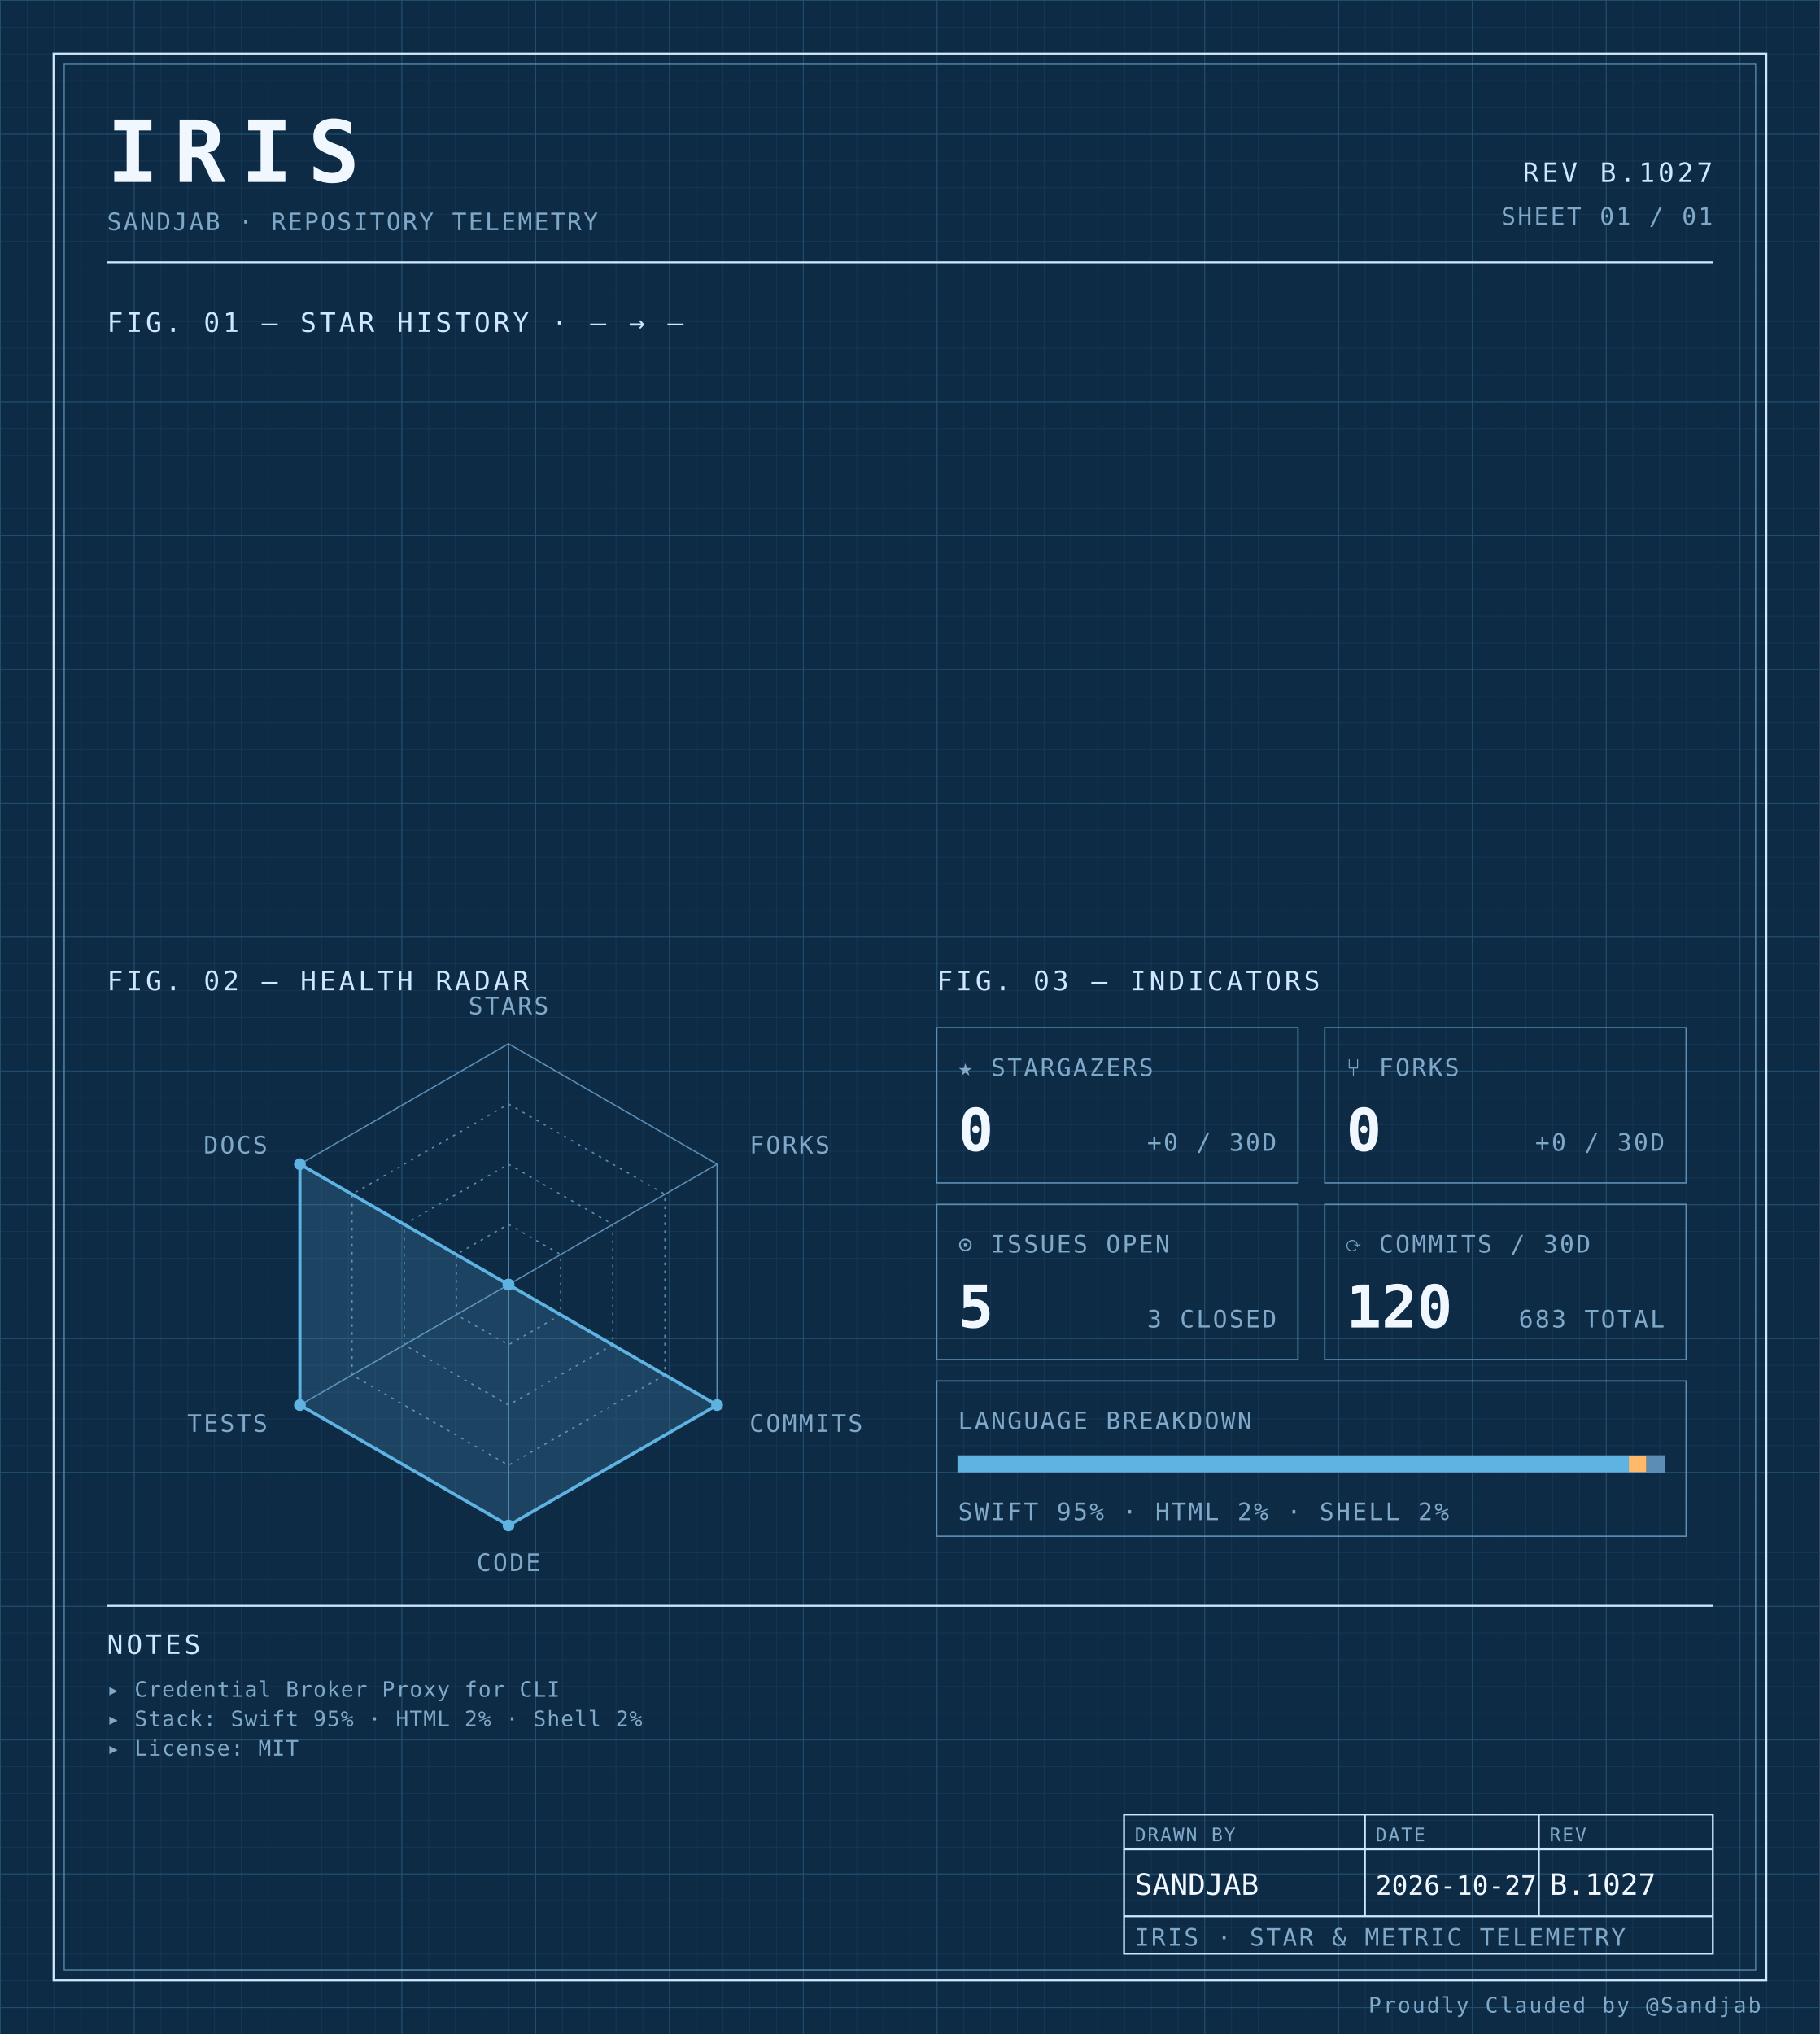
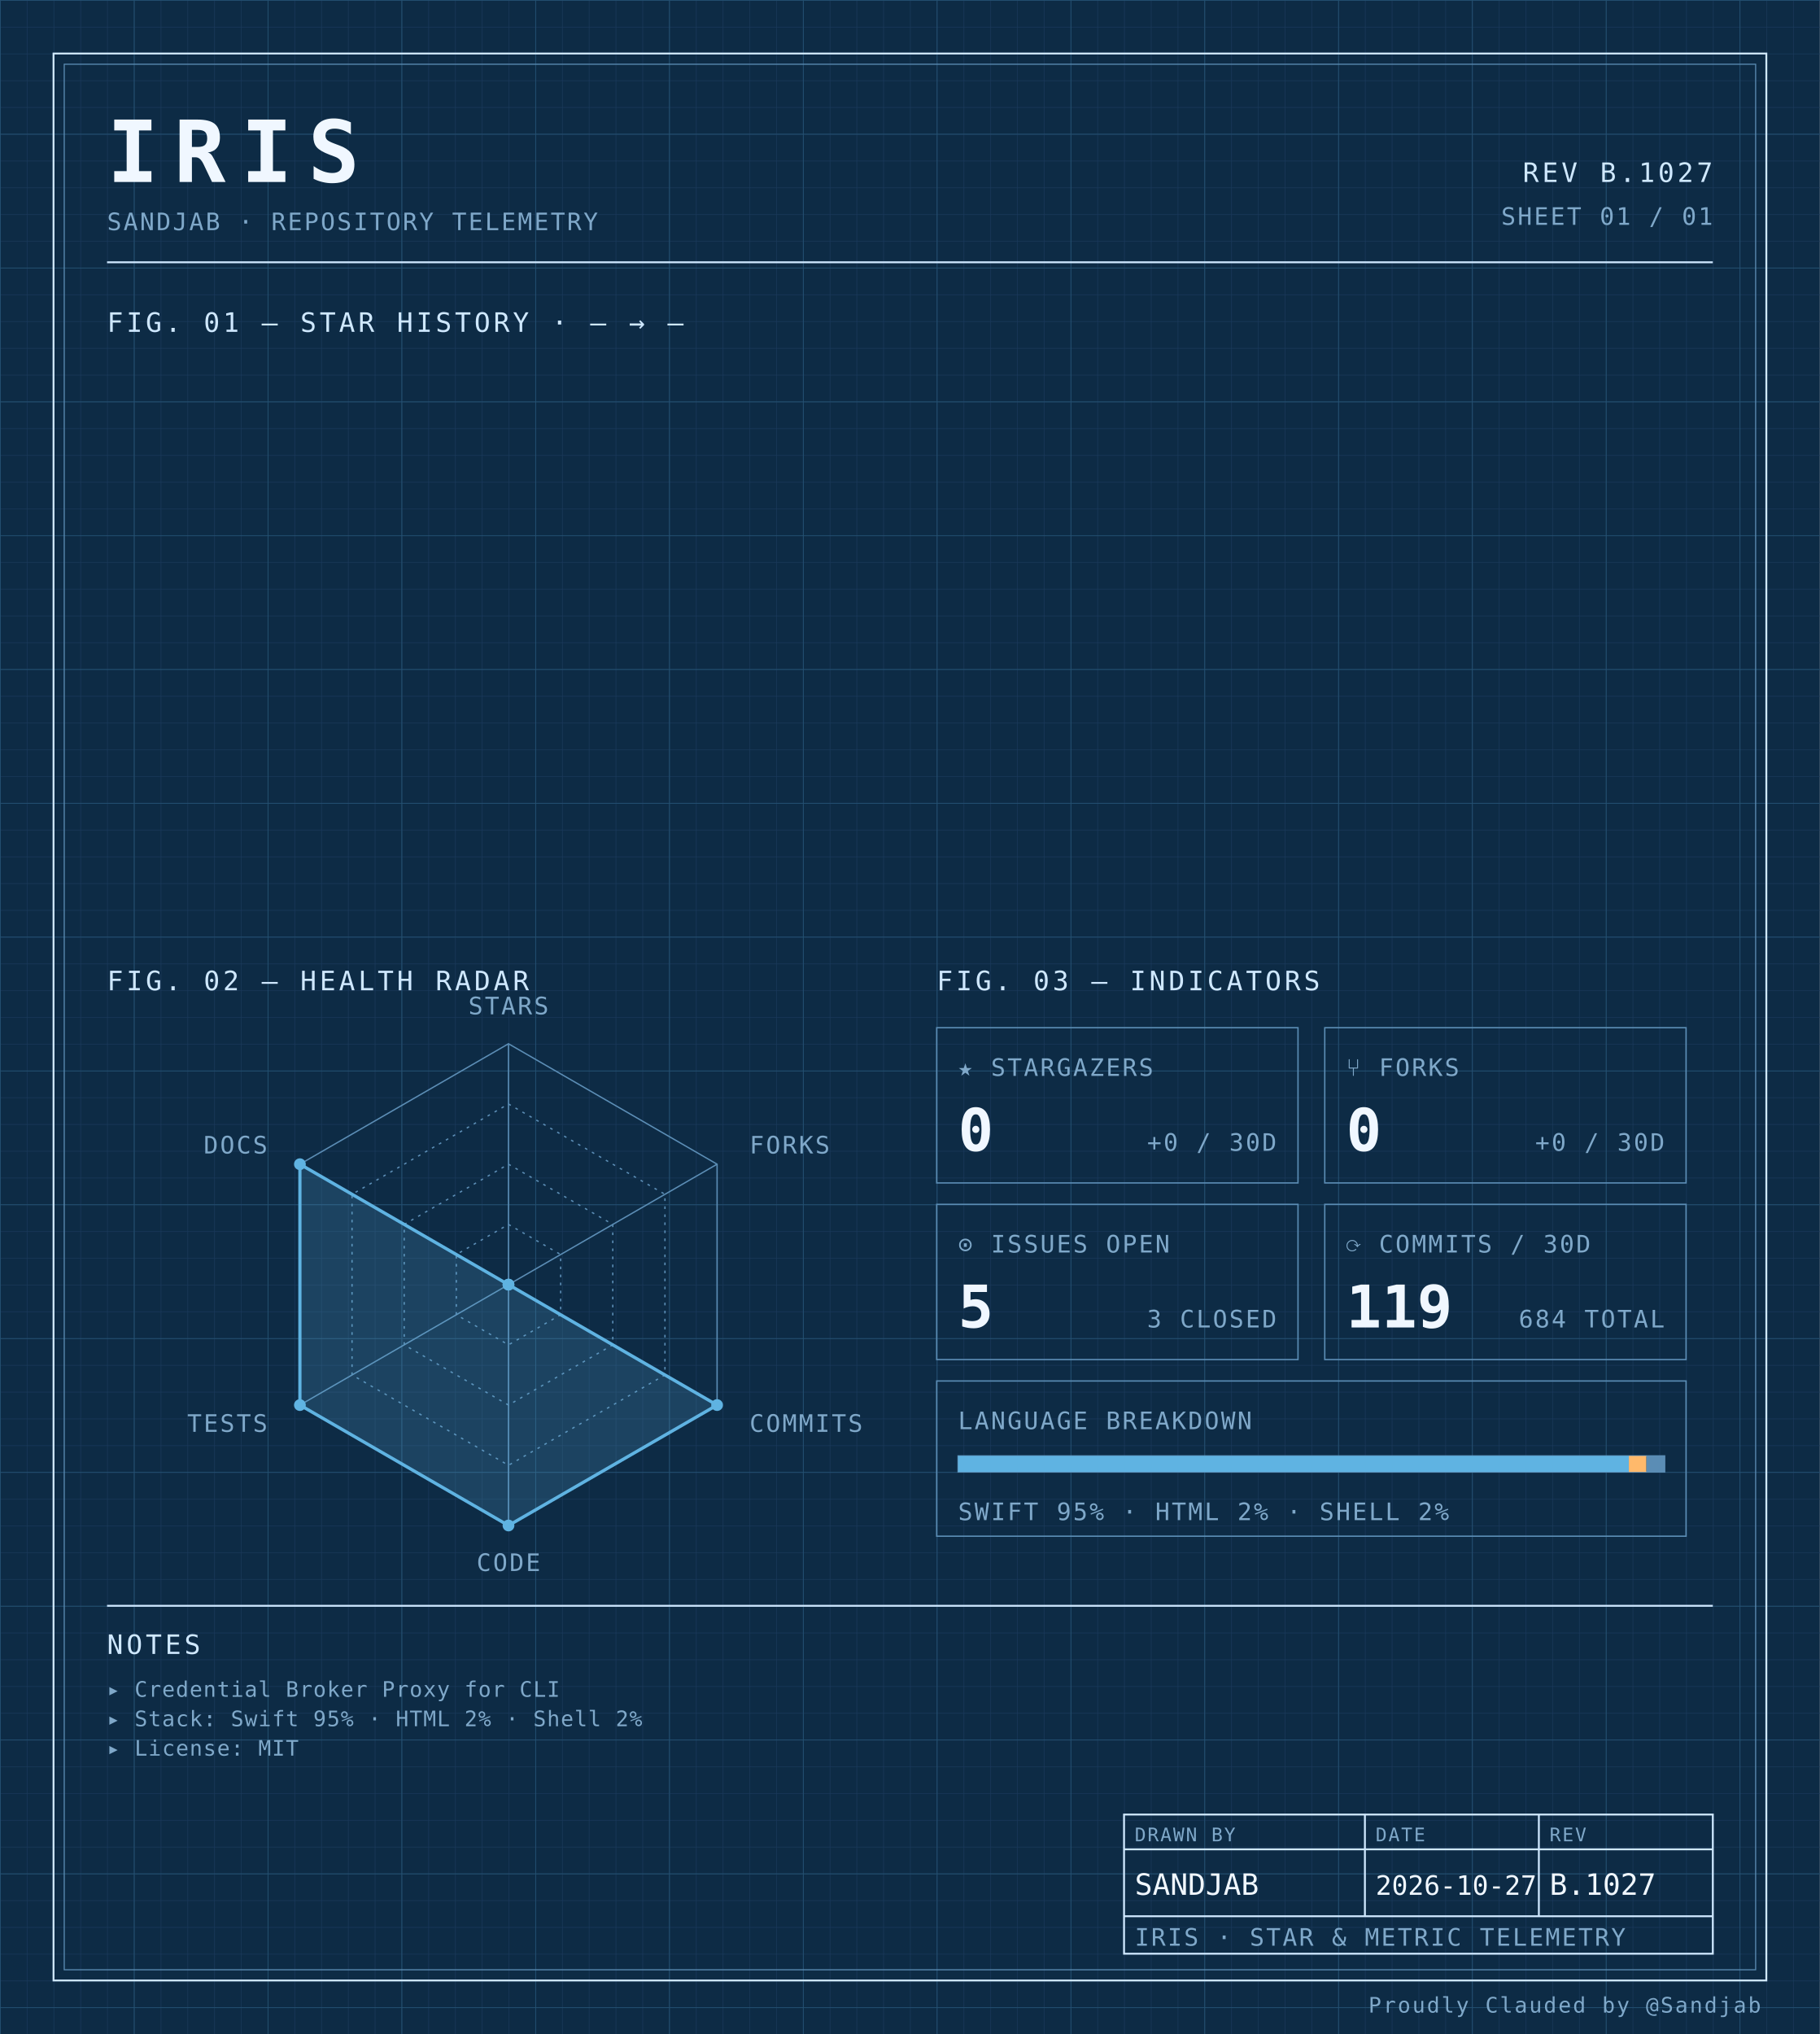
<svg xmlns="http://www.w3.org/2000/svg" width="100%" viewBox="0 0 680 760" role="img">
  <defs>
    <pattern id="grid-fine" width="10" height="10" patternUnits="userSpaceOnUse">
      <path d="M10 0H0V10" fill="none" stroke="#1a3a5c" stroke-width="0.4" />
    </pattern>
    <pattern id="grid-major" width="50" height="50" patternUnits="userSpaceOnUse">
      <path d="M50 0H0V50" fill="none" stroke="#245273" stroke-width="0.5" />
    </pattern>
  </defs>
  <rect x="0" y="0" width="680" height="760" fill="#0d2b45" />
  <rect x="0" y="0" width="680" height="760" fill="url(#grid-fine)" />
  <rect x="0" y="0" width="680" height="760" fill="url(#grid-major)" />
  <rect x="20" y="20" width="640" height="720" fill="none" stroke="#cfe8ff" stroke-width="0.7" />
  <rect x="24" y="24" width="632" height="712" fill="none" stroke="#5b8db5" stroke-width="0.4" />
  <text x="40" y="68" font-family="ui-monospace, 'SF Mono', 'JetBrains Mono', 'Cascadia Code', Consolas, monospace" font-size="32" font-weight="700" fill="#f0f7ff" text-anchor="start" letter-spacing="0.18em">IRIS</text>
  <text x="40" y="86" font-family="ui-monospace, 'SF Mono', 'JetBrains Mono', 'Cascadia Code', Consolas, monospace" font-size="9" font-weight="400" fill="#7fa8c9" text-anchor="start" letter-spacing="0.08em">SANDJAB · REPOSITORY TELEMETRY</text>
  <text x="640" y="68" font-family="ui-monospace, 'SF Mono', 'JetBrains Mono', 'Cascadia Code', Consolas, monospace" font-size="10" font-weight="400" fill="#cfe8ff" text-anchor="end" letter-spacing="0.12em">REV B.1027</text>
  <text x="640" y="84" font-family="ui-monospace, 'SF Mono', 'JetBrains Mono', 'Cascadia Code', Consolas, monospace" font-size="9" font-weight="400" fill="#7fa8c9" text-anchor="end" letter-spacing="0.08em">SHEET 01 / 01</text>
  <line x1="40" y1="98" x2="640" y2="98" stroke="#cfe8ff" stroke-width="0.7" />
  <text x="40" y="124" font-family="ui-monospace, 'SF Mono', 'JetBrains Mono', 'Cascadia Code', Consolas, monospace" font-size="10" font-weight="400" fill="#cfe8ff" text-anchor="start" letter-spacing="0.12em">FIG. 01 — STAR HISTORY · — → —</text>
  <text x="40" y="370" font-family="ui-monospace, 'SF Mono', 'JetBrains Mono', 'Cascadia Code', Consolas, monospace" font-size="10" font-weight="400" fill="#cfe8ff" text-anchor="start" letter-spacing="0.12em">FIG. 02 — HEALTH RADAR</text>
  <g transform="translate(190 480)">
    <polygon points="0.00,-90.00 77.94,-45.00 77.94,45.00 0.00,90.00 -77.94,45.00 -77.94,-45.00" fill="none" stroke="#5b8db5" stroke-width="0.5" />
    <polygon points="0.00,-67.50 58.46,-33.75 58.46,33.75 0.00,67.50 -58.46,33.75 -58.46,-33.75" fill="none" stroke="#5b8db5" stroke-width="0.5" stroke-dasharray="1,2" />
    <polygon points="0.00,-45.00 38.97,-22.50 38.97,22.50 0.00,45.00 -38.97,22.50 -38.97,-22.50" fill="none" stroke="#5b8db5" stroke-width="0.5" stroke-dasharray="1,2" />
    <polygon points="0.00,-22.50 19.49,-11.25 19.49,11.25 0.00,22.50 -19.49,11.25 -19.49,-11.25" fill="none" stroke="#5b8db5" stroke-width="0.5" stroke-dasharray="1,2" />
    <line x1="0" y1="0" x2="0.00" y2="-90.00" stroke="#5b8db5" stroke-width="0.5" />
    <line x1="0" y1="0" x2="77.94" y2="-45.00" stroke="#5b8db5" stroke-width="0.5" />
    <line x1="0" y1="0" x2="77.94" y2="45.00" stroke="#5b8db5" stroke-width="0.5" />
    <line x1="0" y1="0" x2="0.00" y2="90.00" stroke="#5b8db5" stroke-width="0.5" />
    <line x1="0" y1="0" x2="-77.94" y2="45.00" stroke="#5b8db5" stroke-width="0.5" />
    <line x1="0" y1="0" x2="-77.94" y2="-45.00" stroke="#5b8db5" stroke-width="0.5" />
    <polygon points="0.00,0.00 0.00,0.00 77.94,45.00 0.00,90.00 -77.94,45.00 -77.94,-45.00" fill="#5fb3e2" fill-opacity="0.18" stroke="#5fb3e2" stroke-width="1.2" />
    <circle cx="0.00" cy="0.00" r="2.2" fill="#5fb3e2" />
    <circle cx="0.00" cy="0.00" r="2.2" fill="#5fb3e2" />
    <circle cx="77.94" cy="45.00" r="2.2" fill="#5fb3e2" />
    <circle cx="0.00" cy="90.00" r="2.2" fill="#5fb3e2" />
    <circle cx="-77.94" cy="45.00" r="2.2" fill="#5fb3e2" />
    <circle cx="-77.94" cy="-45.00" r="2.2" fill="#5fb3e2" />
    <text x="6.3681633555662356e-15" y="-101" font-family="ui-monospace, 'SF Mono', 'JetBrains Mono', 'Cascadia Code', Consolas, monospace" font-size="9" font-weight="400" fill="#7fa8c9" text-anchor="middle" letter-spacing="0.08em">STARS</text>
    <text x="90.067" y="-49" font-family="ui-monospace, 'SF Mono', 'JetBrains Mono', 'Cascadia Code', Consolas, monospace" font-size="9" font-weight="400" fill="#7fa8c9" text-anchor="start" letter-spacing="0.08em">FORKS</text>
    <text x="90.067" y="55" font-family="ui-monospace, 'SF Mono', 'JetBrains Mono', 'Cascadia Code', Consolas, monospace" font-size="9" font-weight="400" fill="#7fa8c9" text-anchor="start" letter-spacing="0.08em">COMMITS</text>
    <text x="6.3681633555662356e-15" y="107" font-family="ui-monospace, 'SF Mono', 'JetBrains Mono', 'Cascadia Code', Consolas, monospace" font-size="9" font-weight="400" fill="#7fa8c9" text-anchor="middle" letter-spacing="0.08em">CODE</text>
    <text x="-90.067" y="55" font-family="ui-monospace, 'SF Mono', 'JetBrains Mono', 'Cascadia Code', Consolas, monospace" font-size="9" font-weight="400" fill="#7fa8c9" text-anchor="end" letter-spacing="0.08em">TESTS</text>
    <text x="-90.067" y="-49" font-family="ui-monospace, 'SF Mono', 'JetBrains Mono', 'Cascadia Code', Consolas, monospace" font-size="9" font-weight="400" fill="#7fa8c9" text-anchor="end" letter-spacing="0.08em">DOCS</text>
  </g>
  <text x="350" y="370" font-family="ui-monospace, 'SF Mono', 'JetBrains Mono', 'Cascadia Code', Consolas, monospace" font-size="10" font-weight="400" fill="#cfe8ff" text-anchor="start" letter-spacing="0.12em">FIG. 03 — INDICATORS</text>
  <rect x="350" y="384" width="135" height="58" fill="none" stroke="#5b8db5" stroke-width="0.5" />
  <text x="358" y="402" font-family="ui-monospace, 'SF Mono', 'JetBrains Mono', 'Cascadia Code', Consolas, monospace" font-size="9" font-weight="400" fill="#7fa8c9" text-anchor="start" letter-spacing="0.08em">★ STARGAZERS</text>
  <text x="358" y="430" font-family="ui-monospace, 'SF Mono', 'JetBrains Mono', 'Cascadia Code', Consolas, monospace" font-size="22" font-weight="700" fill="#f0f7ff" text-anchor="start" letter-spacing="normal">0</text>
  <text x="477" y="430" font-family="ui-monospace, 'SF Mono', 'JetBrains Mono', 'Cascadia Code', Consolas, monospace" font-size="9" font-weight="400" fill="#7fa8c9" text-anchor="end" letter-spacing="0.08em">+0 / 30D</text>
  <rect x="495" y="384" width="135" height="58" fill="none" stroke="#5b8db5" stroke-width="0.5" />
  <text x="503" y="402" font-family="ui-monospace, 'SF Mono', 'JetBrains Mono', 'Cascadia Code', Consolas, monospace" font-size="9" font-weight="400" fill="#7fa8c9" text-anchor="start" letter-spacing="0.08em">⑂ FORKS</text>
  <text x="503" y="430" font-family="ui-monospace, 'SF Mono', 'JetBrains Mono', 'Cascadia Code', Consolas, monospace" font-size="22" font-weight="700" fill="#f0f7ff" text-anchor="start" letter-spacing="normal">0</text>
  <text x="622" y="430" font-family="ui-monospace, 'SF Mono', 'JetBrains Mono', 'Cascadia Code', Consolas, monospace" font-size="9" font-weight="400" fill="#7fa8c9" text-anchor="end" letter-spacing="0.08em">+0 / 30D</text>
  <rect x="350" y="450" width="135" height="58" fill="none" stroke="#5b8db5" stroke-width="0.5" />
  <text x="358" y="468" font-family="ui-monospace, 'SF Mono', 'JetBrains Mono', 'Cascadia Code', Consolas, monospace" font-size="9" font-weight="400" fill="#7fa8c9" text-anchor="start" letter-spacing="0.08em">⊙ ISSUES OPEN</text>
  <text x="358" y="496" font-family="ui-monospace, 'SF Mono', 'JetBrains Mono', 'Cascadia Code', Consolas, monospace" font-size="22" font-weight="700" fill="#f0f7ff" text-anchor="start" letter-spacing="normal">5</text>
  <text x="477" y="496" font-family="ui-monospace, 'SF Mono', 'JetBrains Mono', 'Cascadia Code', Consolas, monospace" font-size="9" font-weight="400" fill="#7fa8c9" text-anchor="end" letter-spacing="0.08em">3 CLOSED</text>
  <rect x="495" y="450" width="135" height="58" fill="none" stroke="#5b8db5" stroke-width="0.5" />
  <text x="503" y="468" font-family="ui-monospace, 'SF Mono', 'JetBrains Mono', 'Cascadia Code', Consolas, monospace" font-size="9" font-weight="400" fill="#7fa8c9" text-anchor="start" letter-spacing="0.08em">⟳ COMMITS / 30D</text>
-   <text x="503" y="496" font-family="ui-monospace, 'SF Mono', 'JetBrains Mono', 'Cascadia Code', Consolas, monospace" font-size="22" font-weight="700" fill="#f0f7ff" text-anchor="start" letter-spacing="normal">120</text>
-   <text x="622" y="496" font-family="ui-monospace, 'SF Mono', 'JetBrains Mono', 'Cascadia Code', Consolas, monospace" font-size="9" font-weight="400" fill="#7fa8c9" text-anchor="end" letter-spacing="0.08em">683 TOTAL</text>
+   <text x="503" y="496" font-family="ui-monospace, 'SF Mono', 'JetBrains Mono', 'Cascadia Code', Consolas, monospace" font-size="22" font-weight="700" fill="#f0f7ff" text-anchor="start" letter-spacing="normal">119</text>
+   <text x="622" y="496" font-family="ui-monospace, 'SF Mono', 'JetBrains Mono', 'Cascadia Code', Consolas, monospace" font-size="9" font-weight="400" fill="#7fa8c9" text-anchor="end" letter-spacing="0.08em">684 TOTAL</text>
  <rect x="350" y="516" width="280" height="58" fill="none" stroke="#5b8db5" stroke-width="0.5" />
  <text x="358" y="534" font-family="ui-monospace, 'SF Mono', 'JetBrains Mono', 'Cascadia Code', Consolas, monospace" font-size="9" font-weight="400" fill="#7fa8c9" text-anchor="start" letter-spacing="0.08em">LANGUAGE BREAKDOWN</text>
  <rect x="358" y="544" width="264" height="6" fill="none" stroke="#5b8db5" stroke-width="0.5" />
  <rect x="358" y="544" width="250.62" height="6" fill="#5fb3e2" />
  <rect x="608.623" y="544" width="6.57" height="6" fill="#ffb96b" />
  <rect x="615.192" y="544" width="6.81" height="6" fill="#5b8db5" />
  <text x="358" y="568" font-family="ui-monospace, 'SF Mono', 'JetBrains Mono', 'Cascadia Code', Consolas, monospace" font-size="9" font-weight="400" fill="#7fa8c9" text-anchor="start" letter-spacing="0.08em">SWIFT 95% · HTML 2% · SHELL 2%</text>
  <line x1="40" y1="600" x2="640" y2="600" stroke="#cfe8ff" stroke-width="0.7" />
  <text x="40" y="618" font-family="ui-monospace, 'SF Mono', 'JetBrains Mono', 'Cascadia Code', Consolas, monospace" font-size="10" font-weight="400" fill="#cfe8ff" text-anchor="start" letter-spacing="0.12em">NOTES</text>
  <text x="40" y="634" font-family="ui-monospace, 'SF Mono', 'JetBrains Mono', 'Cascadia Code', Consolas, monospace" font-size="8" font-weight="400" fill="#7fa8c9" text-anchor="start" letter-spacing="0.04em">▸ Credential Broker Proxy for CLI</text>
  <text x="40" y="645" font-family="ui-monospace, 'SF Mono', 'JetBrains Mono', 'Cascadia Code', Consolas, monospace" font-size="8" font-weight="400" fill="#7fa8c9" text-anchor="start" letter-spacing="0.04em">▸ Stack: Swift 95% · HTML 2% · Shell 2%</text>
  <text x="40" y="656" font-family="ui-monospace, 'SF Mono', 'JetBrains Mono', 'Cascadia Code', Consolas, monospace" font-size="8" font-weight="400" fill="#7fa8c9" text-anchor="start" letter-spacing="0.04em">▸ License: MIT</text>
  <rect x="420" y="678" width="220" height="52" fill="none" stroke="#cfe8ff" stroke-width="0.7" />
  <line x1="420" y1="691" x2="640" y2="691" stroke="#cfe8ff" stroke-width="0.7" />
  <line x1="420" y1="716" x2="640" y2="716" stroke="#cfe8ff" stroke-width="0.7" />
  <line x1="510" y1="678" x2="510" y2="716" stroke="#cfe8ff" stroke-width="0.7" />
  <line x1="575" y1="678" x2="575" y2="716" stroke="#cfe8ff" stroke-width="0.7" />
  <text x="424" y="688" font-family="ui-monospace, 'SF Mono', 'JetBrains Mono', 'Cascadia Code', Consolas, monospace" font-size="7" font-weight="400" fill="#7fa8c9" text-anchor="start" letter-spacing="0.08em">DRAWN BY</text>
  <text x="514" y="688" font-family="ui-monospace, 'SF Mono', 'JetBrains Mono', 'Cascadia Code', Consolas, monospace" font-size="7" font-weight="400" fill="#7fa8c9" text-anchor="start" letter-spacing="0.08em">DATE</text>
  <text x="579" y="688" font-family="ui-monospace, 'SF Mono', 'JetBrains Mono', 'Cascadia Code', Consolas, monospace" font-size="7" font-weight="400" fill="#7fa8c9" text-anchor="start" letter-spacing="0.08em">REV</text>
  <text x="424" y="708" font-family="ui-monospace, 'SF Mono', 'JetBrains Mono', 'Cascadia Code', Consolas, monospace" font-size="11" font-weight="400" fill="#f0f7ff" text-anchor="start" letter-spacing="normal">SANDJAB</text>
  <text x="514" y="708" font-family="ui-monospace, 'SF Mono', 'JetBrains Mono', 'Cascadia Code', Consolas, monospace" font-size="10" font-weight="400" fill="#f0f7ff" text-anchor="start" letter-spacing="normal">2026-10-27</text>
  <text x="579" y="708" font-family="ui-monospace, 'SF Mono', 'JetBrains Mono', 'Cascadia Code', Consolas, monospace" font-size="11" font-weight="400" fill="#f0f7ff" text-anchor="start" letter-spacing="normal">B.1027</text>
  <text x="424" y="727" font-family="ui-monospace, 'SF Mono', 'JetBrains Mono', 'Cascadia Code', Consolas, monospace" font-size="9" font-weight="400" fill="#7fa8c9" text-anchor="start" letter-spacing="0.08em">IRIS · STAR &amp; METRIC TELEMETRY</text>
  <text x="658" y="752" font-family="ui-monospace, 'SF Mono', 'JetBrains Mono', 'Cascadia Code', Consolas, monospace" font-size="8" font-weight="400" fill="#7fa8c9" text-anchor="end" letter-spacing="0.08em">Proudly Clauded by @Sandjab</text>
</svg>
